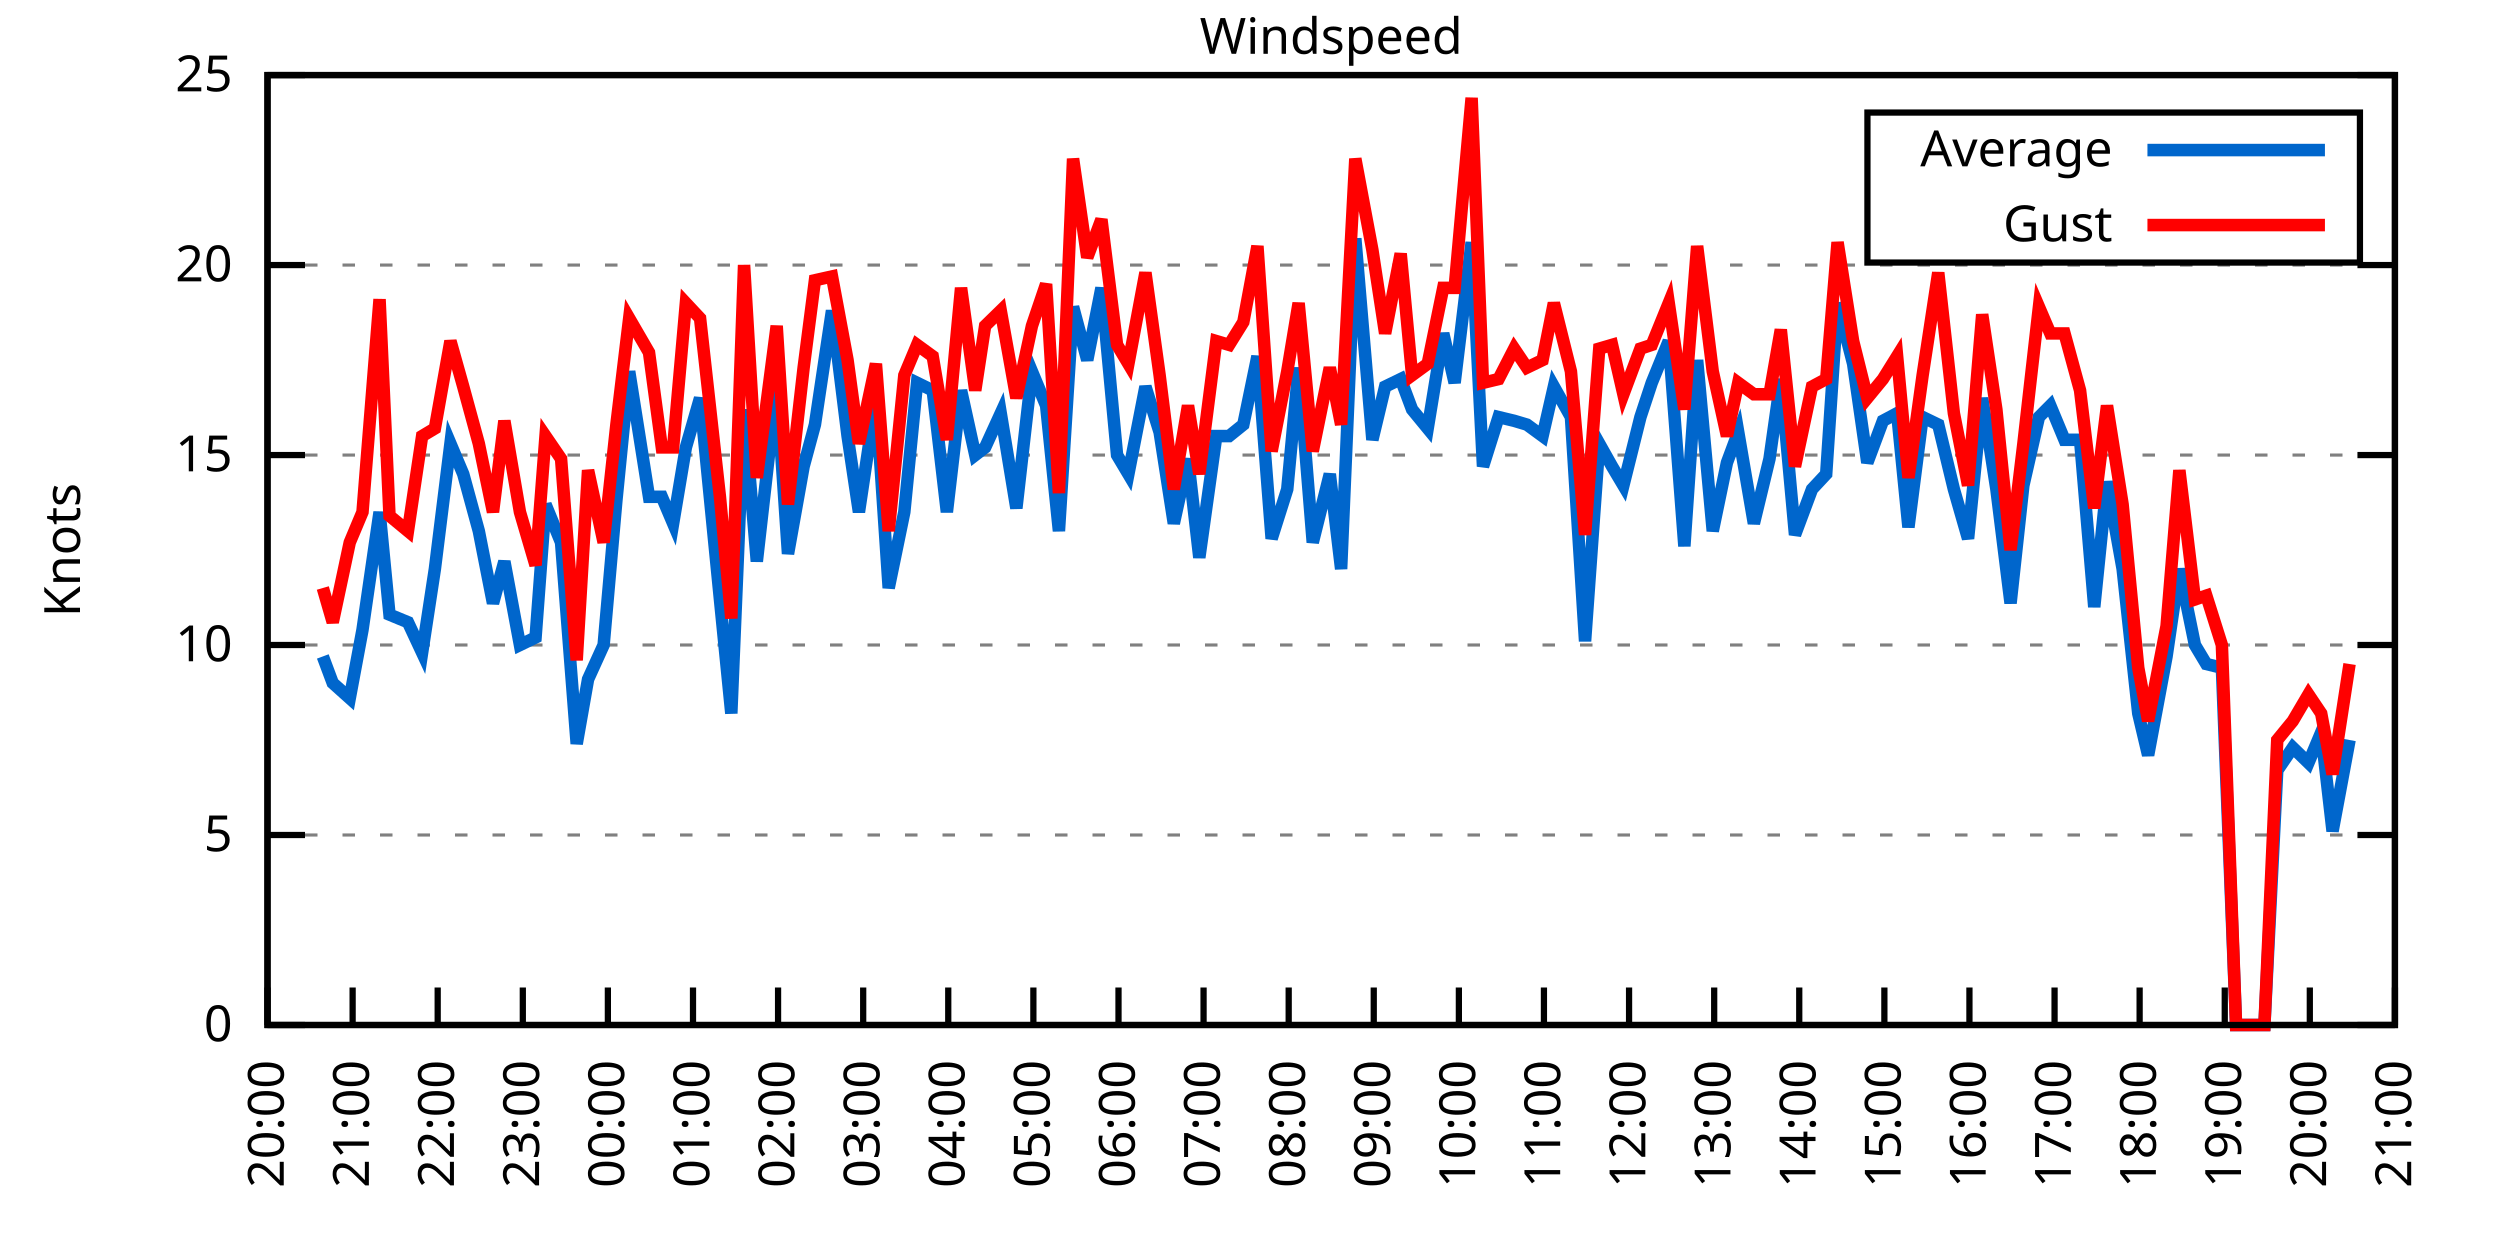
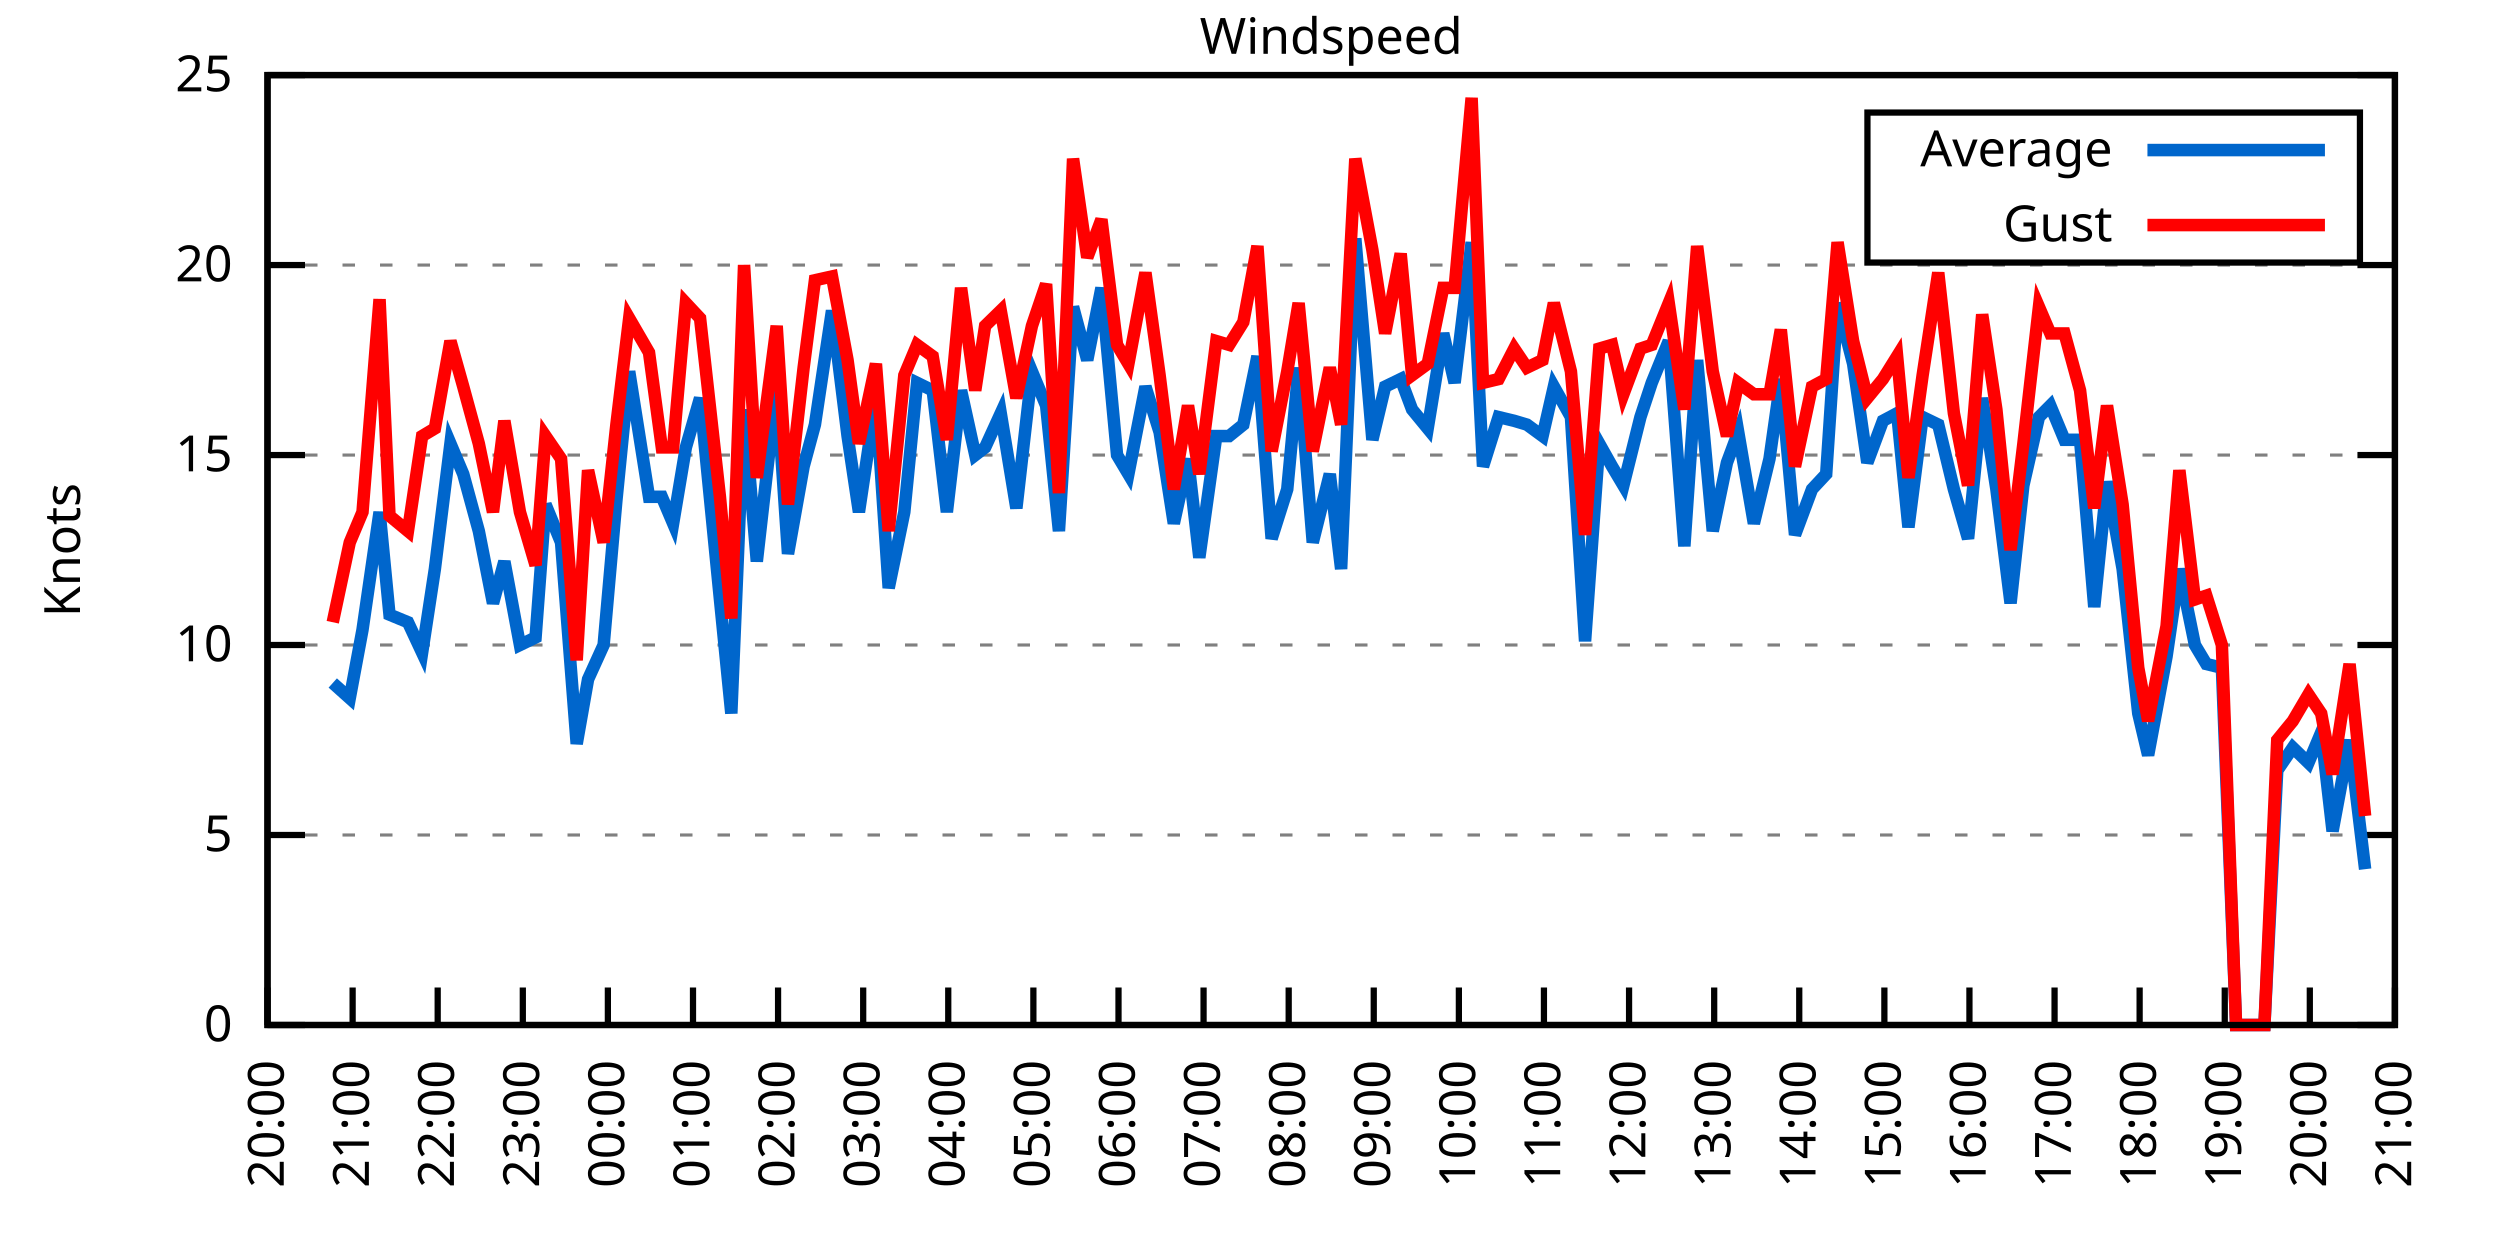
<svg xmlns="http://www.w3.org/2000/svg" xmlns:xlink="http://www.w3.org/1999/xlink" width="400" height="200" viewBox="0 0 400 200">
  <g id="gnuplot_canvas">
    <rect x="0" y="0" width="400" height="200" fill="none" />
    <defs>
      <circle id="gpDot" r="0.5" stroke-width="0.5" stroke="currentColor" />
      <path id="gpPt0" stroke-width="0.333" stroke="currentColor" d="M-1,0 h2 M0,-1 v2" />
      <path id="gpPt1" stroke-width="0.333" stroke="currentColor" d="M-1,-1 L1,1 M1,-1 L-1,1" />
      <path id="gpPt2" stroke-width="0.333" stroke="currentColor" d="M-1,0 L1,0 M0,-1 L0,1 M-1,-1 L1,1 M-1,1 L1,-1" />
      <rect id="gpPt3" stroke-width="0.333" stroke="currentColor" x="-1" y="-1" width="2" height="2" />
      <rect id="gpPt4" stroke-width="0.333" stroke="currentColor" fill="currentColor" x="-1" y="-1" width="2" height="2" />
      <circle id="gpPt5" stroke-width="0.333" stroke="currentColor" cx="0" cy="0" r="1" />
      <use xlink:href="#gpPt5" id="gpPt6" fill="currentColor" stroke="none" />
      <path id="gpPt7" stroke-width="0.333" stroke="currentColor" d="M0,-1.33 L-1.33,0.67 L1.33,0.67 z" />
      <use xlink:href="#gpPt7" id="gpPt8" fill="currentColor" stroke="none" />
      <use xlink:href="#gpPt7" id="gpPt9" stroke="currentColor" transform="rotate(180)" />
      <use xlink:href="#gpPt9" id="gpPt10" fill="currentColor" stroke="none" />
      <use xlink:href="#gpPt3" id="gpPt11" stroke="currentColor" transform="rotate(45)" />
      <use xlink:href="#gpPt11" id="gpPt12" fill="currentColor" stroke="none" />
      <path id="gpPt13" stroke-width="0.333" stroke="currentColor" d="M0,1.330 L1.265,0.411 L0.782,-1.067 L-0.782,-1.076 L-1.265,0.411 z" />
      <use xlink:href="#gpPt13" id="gpPt14" fill="currentColor" stroke="none" />
      <filter id="textbox" filterUnits="objectBoundingBox" x="0" y="0" height="1" width="1">
        <feFlood flood-color="white" flood-opacity="1" result="bgnd" />
        <feComposite in="SourceGraphic" in2="bgnd" operator="atop" />
      </filter>
      <filter id="greybox" filterUnits="objectBoundingBox" x="0" y="0" height="1" width="1">
        <feFlood flood-color="lightgrey" flood-opacity="1" result="grey" />
        <feComposite in="SourceGraphic" in2="grey" operator="atop" />
      </filter>
    </defs>
    <g fill="none" color="white" stroke="currentColor" stroke-width="1.00" stroke-linecap="butt" stroke-linejoin="miter">
</g>
    <g fill="none" color="black" stroke="currentColor" stroke-width="1.00" stroke-linecap="butt" stroke-linejoin="miter">
      <g stroke="none" shape-rendering="crispEdges">
        <polygon fill="rgb(255, 255, 255)" points="42.80,164.00 383.18,164.00 383.18,12.02 42.80,12.02 " />
      </g>
    </g>
    <g fill="none" color="black" stroke="currentColor" stroke-width="1.00" stroke-linecap="butt" stroke-linejoin="miter">
</g>
    <g fill="none" color="black" stroke="black" stroke-width="0.50" stroke-linecap="butt" stroke-linejoin="miter">
</g>
    <g fill="none" color="gray" stroke="currentColor" stroke-width="0.50" stroke-linecap="butt" stroke-linejoin="miter">
      <path stroke="gray" stroke-dasharray="2,4" class="gridline" d="M42.80,164.00 L383.19,164.00  " />
    </g>
    <g fill="none" color="gray" stroke="gray" stroke-width="1.00" stroke-linecap="butt" stroke-linejoin="miter">
</g>
    <g fill="none" color="black" stroke="currentColor" stroke-width="1.00" stroke-linecap="butt" stroke-linejoin="miter">
      <path stroke="black" d="M42.80,164.00 L48.80,164.00 M383.19,164.00 L377.19,164.00  " />
      <g transform="translate(37.20,166.60)" stroke="none" fill="black" font-family="Sans" font-size="8.00" text-anchor="end">
        <text>
          <tspan font-family="Sans"> 0</tspan>
        </text>
      </g>
    </g>
    <g fill="none" color="black" stroke="currentColor" stroke-width="1.00" stroke-linecap="butt" stroke-linejoin="miter">
</g>
    <g fill="none" color="black" stroke="black" stroke-width="0.50" stroke-linecap="butt" stroke-linejoin="miter">
</g>
    <g fill="none" color="gray" stroke="currentColor" stroke-width="0.50" stroke-linecap="butt" stroke-linejoin="miter">
      <path stroke="gray" stroke-dasharray="2,4" class="gridline" d="M42.80,133.60 L383.19,133.60  " />
    </g>
    <g fill="none" color="gray" stroke="gray" stroke-width="1.00" stroke-linecap="butt" stroke-linejoin="miter">
</g>
    <g fill="none" color="black" stroke="currentColor" stroke-width="1.00" stroke-linecap="butt" stroke-linejoin="miter">
      <path stroke="black" d="M42.80,133.60 L48.80,133.60 M383.19,133.60 L377.19,133.60  " />
      <g transform="translate(37.20,136.20)" stroke="none" fill="black" font-family="Sans" font-size="8.00" text-anchor="end">
        <text>
          <tspan font-family="Sans"> 5</tspan>
        </text>
      </g>
    </g>
    <g fill="none" color="black" stroke="currentColor" stroke-width="1.00" stroke-linecap="butt" stroke-linejoin="miter">
</g>
    <g fill="none" color="black" stroke="black" stroke-width="0.50" stroke-linecap="butt" stroke-linejoin="miter">
</g>
    <g fill="none" color="gray" stroke="currentColor" stroke-width="0.50" stroke-linecap="butt" stroke-linejoin="miter">
      <path stroke="gray" stroke-dasharray="2,4" class="gridline" d="M42.80,103.20 L383.19,103.20  " />
    </g>
    <g fill="none" color="gray" stroke="gray" stroke-width="1.00" stroke-linecap="butt" stroke-linejoin="miter">
</g>
    <g fill="none" color="black" stroke="currentColor" stroke-width="1.00" stroke-linecap="butt" stroke-linejoin="miter">
      <path stroke="black" d="M42.80,103.20 L48.80,103.20 M383.19,103.20 L377.19,103.20  " />
      <g transform="translate(37.20,105.80)" stroke="none" fill="black" font-family="Sans" font-size="8.00" text-anchor="end">
        <text>
          <tspan font-family="Sans"> 10</tspan>
        </text>
      </g>
    </g>
    <g fill="none" color="black" stroke="currentColor" stroke-width="1.00" stroke-linecap="butt" stroke-linejoin="miter">
</g>
    <g fill="none" color="black" stroke="black" stroke-width="0.50" stroke-linecap="butt" stroke-linejoin="miter">
</g>
    <g fill="none" color="gray" stroke="currentColor" stroke-width="0.50" stroke-linecap="butt" stroke-linejoin="miter">
      <path stroke="gray" stroke-dasharray="2,4" class="gridline" d="M42.80,72.81 L383.19,72.81  " />
    </g>
    <g fill="none" color="gray" stroke="gray" stroke-width="1.00" stroke-linecap="butt" stroke-linejoin="miter">
</g>
    <g fill="none" color="black" stroke="currentColor" stroke-width="1.00" stroke-linecap="butt" stroke-linejoin="miter">
      <path stroke="black" d="M42.80,72.81 L48.80,72.81 M383.19,72.81 L377.19,72.81  " />
      <g transform="translate(37.20,75.41)" stroke="none" fill="black" font-family="Sans" font-size="8.00" text-anchor="end">
        <text>
          <tspan font-family="Sans"> 15</tspan>
        </text>
      </g>
    </g>
    <g fill="none" color="black" stroke="currentColor" stroke-width="1.00" stroke-linecap="butt" stroke-linejoin="miter">
</g>
    <g fill="none" color="black" stroke="black" stroke-width="0.50" stroke-linecap="butt" stroke-linejoin="miter">
</g>
    <g fill="none" color="gray" stroke="currentColor" stroke-width="0.50" stroke-linecap="butt" stroke-linejoin="miter">
      <path stroke="gray" stroke-dasharray="2,4" class="gridline" d="M42.80,42.41 L383.19,42.41  " />
    </g>
    <g fill="none" color="gray" stroke="gray" stroke-width="1.00" stroke-linecap="butt" stroke-linejoin="miter">
</g>
    <g fill="none" color="black" stroke="currentColor" stroke-width="1.00" stroke-linecap="butt" stroke-linejoin="miter">
      <path stroke="black" d="M42.80,42.41 L48.80,42.41 M383.19,42.41 L377.19,42.41  " />
      <g transform="translate(37.20,45.01)" stroke="none" fill="black" font-family="Sans" font-size="8.00" text-anchor="end">
        <text>
          <tspan font-family="Sans"> 20</tspan>
        </text>
      </g>
    </g>
    <g fill="none" color="black" stroke="currentColor" stroke-width="1.00" stroke-linecap="butt" stroke-linejoin="miter">
</g>
    <g fill="none" color="black" stroke="black" stroke-width="0.50" stroke-linecap="butt" stroke-linejoin="miter">
</g>
    <g fill="none" color="gray" stroke="currentColor" stroke-width="0.50" stroke-linecap="butt" stroke-linejoin="miter">
      <path stroke="gray" stroke-dasharray="2,4" class="gridline" d="M42.80,12.01 L383.19,12.01  " />
    </g>
    <g fill="none" color="gray" stroke="gray" stroke-width="1.00" stroke-linecap="butt" stroke-linejoin="miter">
</g>
    <g fill="none" color="black" stroke="currentColor" stroke-width="1.00" stroke-linecap="butt" stroke-linejoin="miter">
      <path stroke="black" d="M42.80,12.01 L48.80,12.01 M383.19,12.01 L377.19,12.01  " />
      <g transform="translate(37.20,14.61)" stroke="none" fill="black" font-family="Sans" font-size="8.00" text-anchor="end">
        <text>
          <tspan font-family="Sans"> 25</tspan>
        </text>
      </g>
    </g>
    <g fill="none" color="black" stroke="currentColor" stroke-width="1.00" stroke-linecap="butt" stroke-linejoin="miter">
      <path stroke="black" d="M42.80,164.00 L42.80,158.00  " />
      <g transform="translate(45.40,169.60) rotate(270.00)" stroke="none" fill="black" font-family="Sans" font-size="8.00" text-anchor="end">
        <text>
          <tspan font-family="Sans">20:00</tspan>
        </text>
      </g>
    </g>
    <g fill="none" color="black" stroke="currentColor" stroke-width="1.00" stroke-linecap="butt" stroke-linejoin="miter">
      <path stroke="black" d="M56.42,164.00 L56.42,158.00  " />
      <g transform="translate(59.02,169.60) rotate(270.00)" stroke="none" fill="black" font-family="Sans" font-size="8.00" text-anchor="end">
        <text>
          <tspan font-family="Sans">21:00</tspan>
        </text>
      </g>
    </g>
    <g fill="none" color="black" stroke="currentColor" stroke-width="1.00" stroke-linecap="butt" stroke-linejoin="miter">
      <path stroke="black" d="M70.03,164.00 L70.03,158.00  " />
      <g transform="translate(72.63,169.60) rotate(270.00)" stroke="none" fill="black" font-family="Sans" font-size="8.00" text-anchor="end">
        <text>
          <tspan font-family="Sans">22:00</tspan>
        </text>
      </g>
    </g>
    <g fill="none" color="black" stroke="currentColor" stroke-width="1.00" stroke-linecap="butt" stroke-linejoin="miter">
      <path stroke="black" d="M83.65,164.00 L83.65,158.00  " />
      <g transform="translate(86.25,169.60) rotate(270.00)" stroke="none" fill="black" font-family="Sans" font-size="8.00" text-anchor="end">
        <text>
          <tspan font-family="Sans">23:00</tspan>
        </text>
      </g>
    </g>
    <g fill="none" color="black" stroke="currentColor" stroke-width="1.00" stroke-linecap="butt" stroke-linejoin="miter">
      <path stroke="black" d="M97.26,164.00 L97.26,158.00  " />
      <g transform="translate(99.86,169.60) rotate(270.00)" stroke="none" fill="black" font-family="Sans" font-size="8.00" text-anchor="end">
        <text>
          <tspan font-family="Sans">00:00</tspan>
        </text>
      </g>
    </g>
    <g fill="none" color="black" stroke="currentColor" stroke-width="1.00" stroke-linecap="butt" stroke-linejoin="miter">
      <path stroke="black" d="M110.88,164.00 L110.88,158.00  " />
      <g transform="translate(113.48,169.60) rotate(270.00)" stroke="none" fill="black" font-family="Sans" font-size="8.00" text-anchor="end">
        <text>
          <tspan font-family="Sans">01:00</tspan>
        </text>
      </g>
    </g>
    <g fill="none" color="black" stroke="currentColor" stroke-width="1.00" stroke-linecap="butt" stroke-linejoin="miter">
      <path stroke="black" d="M124.49,164.00 L124.49,158.00  " />
      <g transform="translate(127.09,169.60) rotate(270.00)" stroke="none" fill="black" font-family="Sans" font-size="8.00" text-anchor="end">
        <text>
          <tspan font-family="Sans">02:00</tspan>
        </text>
      </g>
    </g>
    <g fill="none" color="black" stroke="currentColor" stroke-width="1.00" stroke-linecap="butt" stroke-linejoin="miter">
      <path stroke="black" d="M138.11,164.00 L138.11,158.00  " />
      <g transform="translate(140.71,169.60) rotate(270.00)" stroke="none" fill="black" font-family="Sans" font-size="8.00" text-anchor="end">
        <text>
          <tspan font-family="Sans">03:00</tspan>
        </text>
      </g>
    </g>
    <g fill="none" color="black" stroke="currentColor" stroke-width="1.00" stroke-linecap="butt" stroke-linejoin="miter">
      <path stroke="black" d="M151.72,164.00 L151.72,158.00  " />
      <g transform="translate(154.32,169.60) rotate(270.00)" stroke="none" fill="black" font-family="Sans" font-size="8.00" text-anchor="end">
        <text>
          <tspan font-family="Sans">04:00</tspan>
        </text>
      </g>
    </g>
    <g fill="none" color="black" stroke="currentColor" stroke-width="1.00" stroke-linecap="butt" stroke-linejoin="miter">
      <path stroke="black" d="M165.34,164.00 L165.34,158.00  " />
      <g transform="translate(167.94,169.60) rotate(270.00)" stroke="none" fill="black" font-family="Sans" font-size="8.00" text-anchor="end">
        <text>
          <tspan font-family="Sans">05:00</tspan>
        </text>
      </g>
    </g>
    <g fill="none" color="black" stroke="currentColor" stroke-width="1.00" stroke-linecap="butt" stroke-linejoin="miter">
      <path stroke="black" d="M178.96,164.00 L178.96,158.00  " />
      <g transform="translate(181.56,169.60) rotate(270.00)" stroke="none" fill="black" font-family="Sans" font-size="8.00" text-anchor="end">
        <text>
          <tspan font-family="Sans">06:00</tspan>
        </text>
      </g>
    </g>
    <g fill="none" color="black" stroke="currentColor" stroke-width="1.00" stroke-linecap="butt" stroke-linejoin="miter">
      <path stroke="black" d="M192.57,164.00 L192.57,158.00  " />
      <g transform="translate(195.17,169.60) rotate(270.00)" stroke="none" fill="black" font-family="Sans" font-size="8.00" text-anchor="end">
        <text>
          <tspan font-family="Sans">07:00</tspan>
        </text>
      </g>
    </g>
    <g fill="none" color="black" stroke="currentColor" stroke-width="1.00" stroke-linecap="butt" stroke-linejoin="miter">
      <path stroke="black" d="M206.19,164.00 L206.19,158.00  " />
      <g transform="translate(208.79,169.60) rotate(270.00)" stroke="none" fill="black" font-family="Sans" font-size="8.00" text-anchor="end">
        <text>
          <tspan font-family="Sans">08:00</tspan>
        </text>
      </g>
    </g>
    <g fill="none" color="black" stroke="currentColor" stroke-width="1.00" stroke-linecap="butt" stroke-linejoin="miter">
      <path stroke="black" d="M219.80,164.00 L219.80,158.00  " />
      <g transform="translate(222.40,169.60) rotate(270.00)" stroke="none" fill="black" font-family="Sans" font-size="8.00" text-anchor="end">
        <text>
          <tspan font-family="Sans">09:00</tspan>
        </text>
      </g>
    </g>
    <g fill="none" color="black" stroke="currentColor" stroke-width="1.00" stroke-linecap="butt" stroke-linejoin="miter">
      <path stroke="black" d="M233.42,164.00 L233.42,158.00  " />
      <g transform="translate(236.02,169.60) rotate(270.00)" stroke="none" fill="black" font-family="Sans" font-size="8.00" text-anchor="end">
        <text>
          <tspan font-family="Sans">10:00</tspan>
        </text>
      </g>
    </g>
    <g fill="none" color="black" stroke="currentColor" stroke-width="1.00" stroke-linecap="butt" stroke-linejoin="miter">
      <path stroke="black" d="M247.03,164.00 L247.03,158.00  " />
      <g transform="translate(249.63,169.60) rotate(270.00)" stroke="none" fill="black" font-family="Sans" font-size="8.00" text-anchor="end">
        <text>
          <tspan font-family="Sans">11:00</tspan>
        </text>
      </g>
    </g>
    <g fill="none" color="black" stroke="currentColor" stroke-width="1.00" stroke-linecap="butt" stroke-linejoin="miter">
      <path stroke="black" d="M260.65,164.00 L260.65,158.00  " />
      <g transform="translate(263.25,169.60) rotate(270.00)" stroke="none" fill="black" font-family="Sans" font-size="8.00" text-anchor="end">
        <text>
          <tspan font-family="Sans">12:00</tspan>
        </text>
      </g>
    </g>
    <g fill="none" color="black" stroke="currentColor" stroke-width="1.00" stroke-linecap="butt" stroke-linejoin="miter">
      <path stroke="black" d="M274.27,164.00 L274.27,158.00  " />
      <g transform="translate(276.87,169.60) rotate(270.00)" stroke="none" fill="black" font-family="Sans" font-size="8.00" text-anchor="end">
        <text>
          <tspan font-family="Sans">13:00</tspan>
        </text>
      </g>
    </g>
    <g fill="none" color="black" stroke="currentColor" stroke-width="1.00" stroke-linecap="butt" stroke-linejoin="miter">
      <path stroke="black" d="M287.88,164.00 L287.88,158.00  " />
      <g transform="translate(290.48,169.60) rotate(270.00)" stroke="none" fill="black" font-family="Sans" font-size="8.00" text-anchor="end">
        <text>
          <tspan font-family="Sans">14:00</tspan>
        </text>
      </g>
    </g>
    <g fill="none" color="black" stroke="currentColor" stroke-width="1.00" stroke-linecap="butt" stroke-linejoin="miter">
      <path stroke="black" d="M301.50,164.00 L301.50,158.00  " />
      <g transform="translate(304.10,169.60) rotate(270.00)" stroke="none" fill="black" font-family="Sans" font-size="8.00" text-anchor="end">
        <text>
          <tspan font-family="Sans">15:00</tspan>
        </text>
      </g>
    </g>
    <g fill="none" color="black" stroke="currentColor" stroke-width="1.00" stroke-linecap="butt" stroke-linejoin="miter">
      <path stroke="black" d="M315.11,164.00 L315.11,158.00  " />
      <g transform="translate(317.71,169.60) rotate(270.00)" stroke="none" fill="black" font-family="Sans" font-size="8.00" text-anchor="end">
        <text>
          <tspan font-family="Sans">16:00</tspan>
        </text>
      </g>
    </g>
    <g fill="none" color="black" stroke="currentColor" stroke-width="1.00" stroke-linecap="butt" stroke-linejoin="miter">
      <path stroke="black" d="M328.73,164.00 L328.73,158.00  " />
      <g transform="translate(331.33,169.60) rotate(270.00)" stroke="none" fill="black" font-family="Sans" font-size="8.00" text-anchor="end">
        <text>
          <tspan font-family="Sans">17:00</tspan>
        </text>
      </g>
    </g>
    <g fill="none" color="black" stroke="currentColor" stroke-width="1.00" stroke-linecap="butt" stroke-linejoin="miter">
      <path stroke="black" d="M342.34,164.00 L342.34,158.00  " />
      <g transform="translate(344.94,169.60) rotate(270.00)" stroke="none" fill="black" font-family="Sans" font-size="8.00" text-anchor="end">
        <text>
          <tspan font-family="Sans">18:00</tspan>
        </text>
      </g>
    </g>
    <g fill="none" color="black" stroke="currentColor" stroke-width="1.00" stroke-linecap="butt" stroke-linejoin="miter">
      <path stroke="black" d="M355.96,164.00 L355.96,158.00  " />
      <g transform="translate(358.56,169.60) rotate(270.00)" stroke="none" fill="black" font-family="Sans" font-size="8.00" text-anchor="end">
        <text>
          <tspan font-family="Sans">19:00</tspan>
        </text>
      </g>
    </g>
    <g fill="none" color="black" stroke="currentColor" stroke-width="1.00" stroke-linecap="butt" stroke-linejoin="miter">
      <path stroke="black" d="M369.57,164.00 L369.57,158.00  " />
      <g transform="translate(372.17,169.60) rotate(270.00)" stroke="none" fill="black" font-family="Sans" font-size="8.00" text-anchor="end">
        <text>
          <tspan font-family="Sans">20:00</tspan>
        </text>
      </g>
    </g>
    <g fill="none" color="black" stroke="currentColor" stroke-width="1.00" stroke-linecap="butt" stroke-linejoin="miter">
      <path stroke="black" d="M383.19,164.00 L383.19,158.00  " />
      <g transform="translate(385.79,169.60) rotate(270.00)" stroke="none" fill="black" font-family="Sans" font-size="8.00" text-anchor="end">
        <text>
          <tspan font-family="Sans">21:00</tspan>
        </text>
      </g>
    </g>
    <g fill="none" color="black" stroke="currentColor" stroke-width="1.00" stroke-linecap="butt" stroke-linejoin="miter">
</g>
    <g fill="none" color="black" stroke="currentColor" stroke-width="1.00" stroke-linecap="butt" stroke-linejoin="miter">
      <path stroke="black" d="M42.80,12.01 L42.80,164.00 L383.19,164.00 L383.19,12.01 L42.80,12.01 Z  " />
    </g>
    <g fill="none" color="black" stroke="currentColor" stroke-width="1.00" stroke-linecap="butt" stroke-linejoin="miter">
</g>
    <g fill="none" color="black" stroke="currentColor" stroke-width="1.00" stroke-linecap="butt" stroke-linejoin="miter">
      <path stroke="black" d="M298.79,42.01 L298.79,18.01 L377.59,18.01 L377.59,42.01 L298.79,42.01 Z  " />
    </g>
    <g id="Windspeed_plot_1">
      <g fill="none" color="white" stroke="black" stroke-width="2.00" stroke-linecap="butt" stroke-linejoin="miter">
</g>
      <g fill="none" color="black" stroke="currentColor" stroke-width="2.00" stroke-linecap="butt" stroke-linejoin="miter">
        <g transform="translate(337.99,26.61)" stroke="none" fill="black" font-family="Sans" font-size="8.00" text-anchor="end">
          <text>
            <tspan font-family="Sans">Average</tspan>
          </text>
        </g>
      </g>
      <g fill="none" color="black" stroke="currentColor" stroke-width="2.00" stroke-linecap="butt" stroke-linejoin="miter">
-         <path stroke="rgb(  0, 102, 204)" d="M343.59,24.01 L371.99,24.01 M51.65,105.03 L53.24,109.28 L55.96,111.72 L58.00,100.77 L60.73,81.93 L62.32,98.34   L65.27,99.56 L67.54,104.42 L69.58,91.04 L72.07,70.98 L74.12,75.85 L76.61,84.97 L78.88,96.52 L80.70,89.83   L83.19,103.20 L85.69,101.99 L87.28,80.71 L89.77,86.79 L92.27,119.01 L94.09,108.68 L96.58,103.20 L98.62,80.10   L100.67,59.43 L103.84,79.49 L105.89,79.49 L107.70,83.75 L109.74,71.59 L112.01,63.69 L115.19,95.91 L117.01,114.15   L119.05,65.51 L121.09,89.83 L124.27,61.86 L126.08,88.61 L128.58,74.63 L130.39,67.94 L133.12,49.70 L135.61,69.77   L137.43,81.93 L140.15,63.69 L142.19,94.08 L144.69,81.93 L146.73,61.25 L149.23,62.47 L151.50,81.93 L153.77,62.47   L156.04,72.81 L157.62,71.59 L160.12,66.12 L162.62,81.32 L165.11,59.43 L167.38,64.90 L169.43,84.97 L171.69,49.10   L173.96,57.61 L176.23,46.06 L178.73,72.81 L180.54,75.85 L183.27,61.86 L185.54,69.16 L187.81,83.75 L190.08,73.41   L191.89,89.22 L194.61,69.77 L196.66,69.77 L198.93,67.94 L201.19,57.00 L203.46,86.18 L205.96,78.28 L207.78,58.82   L210.04,86.79 L212.77,75.85 L214.58,91.04 L216.85,38.15 L219.58,70.37 L221.62,61.86 L224.11,60.65 L225.93,65.51   L228.43,68.55 L230.92,53.35 L232.74,61.25 L235.46,38.76 L237.28,74.63 L239.77,66.73 L242.27,67.33 L244.31,67.94   L246.81,69.77 L248.62,61.86 L251.35,66.73 L253.61,102.60 L255.88,70.98 L257.93,74.63 L259.74,77.67 L262.47,66.73   L264.28,61.25 L267.00,54.57 L269.50,87.40 L271.54,57.61 L274.04,84.97 L276.31,74.02 L278.12,69.16 L280.62,83.75   L283.12,73.41 L284.93,60.65 L287.20,85.57 L289.92,78.28 L292.19,75.85 L294.01,48.49 L296.50,58.21 L298.77,74.02   L301.27,67.33 L303.54,66.12 L305.35,84.36 L307.62,66.73 L310.12,67.94 L312.62,78.28 L314.89,86.18 L317.15,63.69   L319.42,78.28 L321.69,96.52 L323.74,77.67 L326.23,66.73 L328.05,64.90 L330.32,70.37 L332.81,70.37 L335.08,97.12   L337.12,77.06 L339.62,91.04 L342.12,114.15 L343.70,120.83 L346.65,105.03 L348.70,91.04 L351.19,103.20 L353.01,106.24   L355.50,106.85 L357.77,164.00 L360.04,164.00 L362.31,164.00 L364.36,123.27 L366.85,119.62 L369.35,122.05 L371.39,117.19   L373.21,132.99 L375.93,118.40  " />
+         <path stroke="rgb(  0, 102, 204)" d="M343.59,24.01 L371.99,24.01 M53.24,109.28 L55.96,111.72 L58.00,100.77 L60.73,81.93 L62.32,98.34 L65.27,99.56   L67.54,104.42 L69.58,91.04 L72.07,70.98 L74.12,75.85 L76.61,84.97 L78.88,96.52 L80.70,89.83 L83.19,103.20   L85.69,101.99 L87.28,80.71 L89.77,86.79 L92.27,119.01 L94.09,108.68 L96.58,103.20 L98.62,80.10 L100.67,59.43   L103.84,79.49 L105.89,79.49 L107.70,83.75 L109.74,71.59 L112.01,63.69 L115.19,95.91 L117.01,114.15 L119.05,65.51   L121.09,89.83 L124.27,61.86 L126.08,88.61 L128.58,74.63 L130.39,67.94 L133.12,49.70 L135.61,69.77 L137.43,81.93   L140.15,63.69 L142.19,94.08 L144.69,81.93 L146.73,61.25 L149.23,62.47 L151.50,81.93 L153.77,62.47 L156.04,72.81   L157.62,71.59 L160.12,66.12 L162.62,81.32 L165.11,59.43 L167.38,64.90 L169.43,84.97 L171.69,49.10 L173.96,57.61   L176.23,46.06 L178.73,72.81 L180.54,75.85 L183.27,61.86 L185.54,69.16 L187.81,83.75 L190.08,73.41 L191.89,89.22   L194.61,69.77 L196.66,69.77 L198.93,67.94 L201.19,57.00 L203.46,86.18 L205.96,78.28 L207.78,58.82 L210.04,86.79   L212.77,75.85 L214.58,91.04 L216.85,38.15 L219.58,70.37 L221.62,61.86 L224.11,60.65 L225.93,65.51 L228.43,68.55   L230.92,53.35 L232.74,61.25 L235.46,38.76 L237.28,74.63 L239.77,66.73 L242.27,67.33 L244.31,67.94 L246.81,69.77   L248.62,61.86 L251.35,66.73 L253.61,102.60 L255.88,70.98 L257.93,74.63 L259.74,77.67 L262.47,66.73 L264.28,61.25   L267.00,54.57 L269.50,87.40 L271.54,57.61 L274.04,84.97 L276.31,74.02 L278.12,69.16 L280.62,83.75 L283.12,73.41   L284.93,60.65 L287.20,85.57 L289.92,78.28 L292.19,75.85 L294.01,48.49 L296.50,58.21 L298.77,74.02 L301.27,67.33   L303.54,66.12 L305.35,84.36 L307.62,66.73 L310.12,67.94 L312.62,78.28 L314.89,86.18 L317.15,63.69 L319.42,78.28   L321.69,96.52 L323.74,77.67 L326.23,66.73 L328.05,64.90 L330.32,70.37 L332.81,70.37 L335.08,97.12 L337.12,77.06   L339.62,91.04 L342.12,114.15 L343.70,120.83 L346.65,105.03 L348.70,91.04 L351.19,103.20 L353.01,106.24 L355.50,106.85   L357.77,164.00 L360.04,164.00 L362.31,164.00 L364.36,123.27 L366.85,119.62 L369.35,122.05 L371.39,117.19 L373.21,132.99   L375.93,118.40 L378.42,139.07  " />
      </g>
    </g>
    <g id="Windspeed_plot_2">
      <g fill="none" color="black" stroke="currentColor" stroke-width="2.00" stroke-linecap="butt" stroke-linejoin="miter">
        <g transform="translate(337.99,38.61)" stroke="none" fill="black" font-family="Sans" font-size="8.00" text-anchor="end">
          <text>
            <tspan font-family="Sans">Gust</tspan>
          </text>
        </g>
      </g>
      <g fill="none" color="black" stroke="currentColor" stroke-width="2.00" stroke-linecap="butt" stroke-linejoin="miter">
-         <path stroke="rgb(255,   0,   0)" d="M343.59,36.01 L371.99,36.01 M51.65,94.08 L53.24,99.56 L55.96,86.79 L58.00,81.93 L60.73,47.88 L62.32,82.53   L65.27,84.97 L67.54,69.77 L69.58,68.55 L72.07,54.57 L74.12,61.86 L76.61,70.98 L78.88,81.93 L80.70,67.33   L83.19,81.93 L85.69,90.44 L87.28,69.77 L89.77,73.41 L92.27,105.64 L94.09,75.24 L96.58,86.79 L98.62,67.94   L100.67,50.92 L103.84,56.39 L105.89,71.59 L107.70,71.59 L109.74,48.49 L112.01,50.92 L115.19,79.49 L117.01,98.95   L119.05,42.41 L121.09,76.45 L124.27,52.14 L126.08,80.71 L128.58,58.82 L130.39,44.84 L133.12,44.23 L135.61,57.61   L137.43,70.98 L140.15,58.21 L142.19,84.97 L144.69,60.04 L146.73,55.18 L149.23,57.00 L151.50,70.37 L153.77,46.06   L156.04,62.47 L157.62,52.14 L160.12,49.70 L162.62,63.69 L165.11,52.14 L167.38,45.45 L169.43,78.89 L171.69,25.39   L173.96,41.19 L176.23,35.11 L178.73,55.18 L180.54,58.21 L183.27,43.62 L185.54,60.04 L187.81,78.28 L190.08,64.90   L191.89,75.85 L194.61,54.57 L196.66,55.18 L198.93,51.53 L201.19,39.37 L203.46,72.20 L205.96,59.43 L207.78,48.49   L210.04,72.20 L212.77,58.82 L214.58,67.94 L216.85,25.39 L219.58,39.98 L221.62,53.35 L224.11,40.58 L225.93,60.04   L228.43,58.21 L230.92,46.06 L232.74,46.06 L235.46,15.66 L237.28,61.25 L239.77,60.65 L242.27,55.78 L244.31,58.82   L246.81,57.61 L248.62,48.49 L251.35,59.43 L253.61,85.57 L255.88,55.78 L257.93,55.18 L259.74,63.08 L262.47,55.78   L264.28,55.18 L267.00,48.49 L269.50,65.51 L271.54,39.37 L274.04,59.43 L276.31,69.77 L278.12,61.25 L280.62,63.08   L283.12,63.08 L284.93,52.74 L287.20,74.63 L289.92,61.86 L292.19,60.65 L294.01,38.76 L296.50,54.57 L298.77,63.69   L301.27,60.65 L303.54,57.00 L305.35,76.45 L307.62,60.04 L310.12,43.62 L312.62,66.12 L314.89,77.67 L317.15,50.31   L319.42,65.51 L321.69,88.00 L323.74,70.98 L326.23,49.10 L328.05,53.35 L330.32,53.35 L332.81,62.47 L335.08,81.32   L337.12,64.90 L339.62,80.71 L342.12,106.85 L343.70,115.36 L346.65,100.16 L348.70,75.24 L351.19,95.91 L353.01,95.30   L355.50,103.20 L357.77,164.00 L360.04,164.00 L362.31,164.00 L364.36,118.40 L366.85,115.36 L369.35,111.11 L371.39,114.15   L373.21,123.87 L375.93,106.24  " />
+         <path stroke="rgb(255,   0,   0)" d="M343.59,36.01 L371.99,36.01 M53.24,99.56 L55.96,86.79 L58.00,81.93 L60.73,47.88 L62.32,82.53 L65.27,84.97   L67.54,69.77 L69.58,68.55 L72.07,54.57 L74.12,61.86 L76.61,70.98 L78.88,81.93 L80.70,67.33 L83.19,81.93   L85.69,90.44 L87.28,69.77 L89.77,73.41 L92.27,105.64 L94.09,75.24 L96.58,86.79 L98.62,67.94 L100.67,50.92   L103.84,56.39 L105.89,71.59 L107.70,71.59 L109.74,48.49 L112.01,50.92 L115.19,79.49 L117.01,98.95 L119.05,42.41   L121.09,76.45 L124.27,52.14 L126.08,80.71 L128.58,58.82 L130.39,44.84 L133.12,44.23 L135.61,57.61 L137.43,70.98   L140.15,58.21 L142.19,84.97 L144.69,60.04 L146.73,55.18 L149.23,57.00 L151.50,70.37 L153.77,46.06 L156.04,62.47   L157.62,52.14 L160.12,49.70 L162.62,63.69 L165.11,52.14 L167.38,45.45 L169.43,78.89 L171.69,25.39 L173.96,41.19   L176.23,35.11 L178.73,55.18 L180.54,58.21 L183.27,43.62 L185.54,60.04 L187.81,78.28 L190.08,64.90 L191.89,75.85   L194.61,54.57 L196.66,55.18 L198.93,51.53 L201.19,39.37 L203.46,72.20 L205.96,59.43 L207.78,48.49 L210.04,72.20   L212.77,58.82 L214.58,67.94 L216.85,25.39 L219.58,39.98 L221.62,53.35 L224.11,40.58 L225.93,60.04 L228.43,58.21   L230.92,46.06 L232.74,46.06 L235.46,15.66 L237.28,61.25 L239.77,60.65 L242.27,55.78 L244.31,58.82 L246.81,57.61   L248.62,48.49 L251.35,59.43 L253.61,85.57 L255.88,55.78 L257.93,55.18 L259.74,63.08 L262.47,55.78 L264.28,55.18   L267.00,48.49 L269.50,65.51 L271.54,39.37 L274.04,59.43 L276.31,69.77 L278.12,61.25 L280.62,63.08 L283.12,63.08   L284.93,52.74 L287.20,74.63 L289.92,61.86 L292.19,60.65 L294.01,38.76 L296.50,54.57 L298.77,63.69 L301.27,60.65   L303.54,57.00 L305.35,76.45 L307.62,60.04 L310.12,43.62 L312.62,66.12 L314.89,77.67 L317.15,50.31 L319.42,65.51   L321.69,88.00 L323.74,70.98 L326.23,49.10 L328.05,53.35 L330.32,53.35 L332.81,62.47 L335.08,81.32 L337.12,64.90   L339.62,80.71 L342.12,106.85 L343.70,115.36 L346.65,100.16 L348.70,75.24 L351.19,95.91 L353.01,95.30 L355.50,103.20   L357.77,164.00 L360.04,164.00 L362.31,164.00 L364.36,118.40 L366.85,115.36 L369.35,111.11 L371.39,114.15 L373.21,123.87   L375.93,106.24 L378.42,130.56  " />
      </g>
    </g>
    <g fill="none" color="black" stroke="currentColor" stroke-width="2.00" stroke-linecap="butt" stroke-linejoin="miter">
</g>
    <g fill="none" color="black" stroke="black" stroke-width="1.00" stroke-linecap="butt" stroke-linejoin="miter">
</g>
    <g fill="none" color="black" stroke="currentColor" stroke-width="1.00" stroke-linecap="butt" stroke-linejoin="miter">
      <path stroke="black" d="M42.80,12.01 L42.80,164.00 L383.19,164.00 L383.19,12.01 L42.80,12.01 Z  " />
      <g transform="translate(12.80,88.01) rotate(270.00)" stroke="none" fill="black" font-family="Sans" font-size="8.00" text-anchor="middle">
        <text>
          <tspan font-family="Sans">Knots</tspan>
        </text>
      </g>
    </g>
    <g fill="none" color="black" stroke="currentColor" stroke-width="1.00" stroke-linecap="butt" stroke-linejoin="miter">
</g>
    <g fill="none" color="black" stroke="currentColor" stroke-width="1.00" stroke-linecap="butt" stroke-linejoin="miter">
      <g transform="translate(212.99,8.61)" stroke="none" fill="black" font-family="Sans" font-size="8.00" text-anchor="middle">
        <text>
          <tspan font-family="Sans">Windspeed</tspan>
        </text>
      </g>
    </g>
    <g fill="none" color="black" stroke="currentColor" stroke-width="1.00" stroke-linecap="butt" stroke-linejoin="miter">
</g>
  </g>
</svg>
